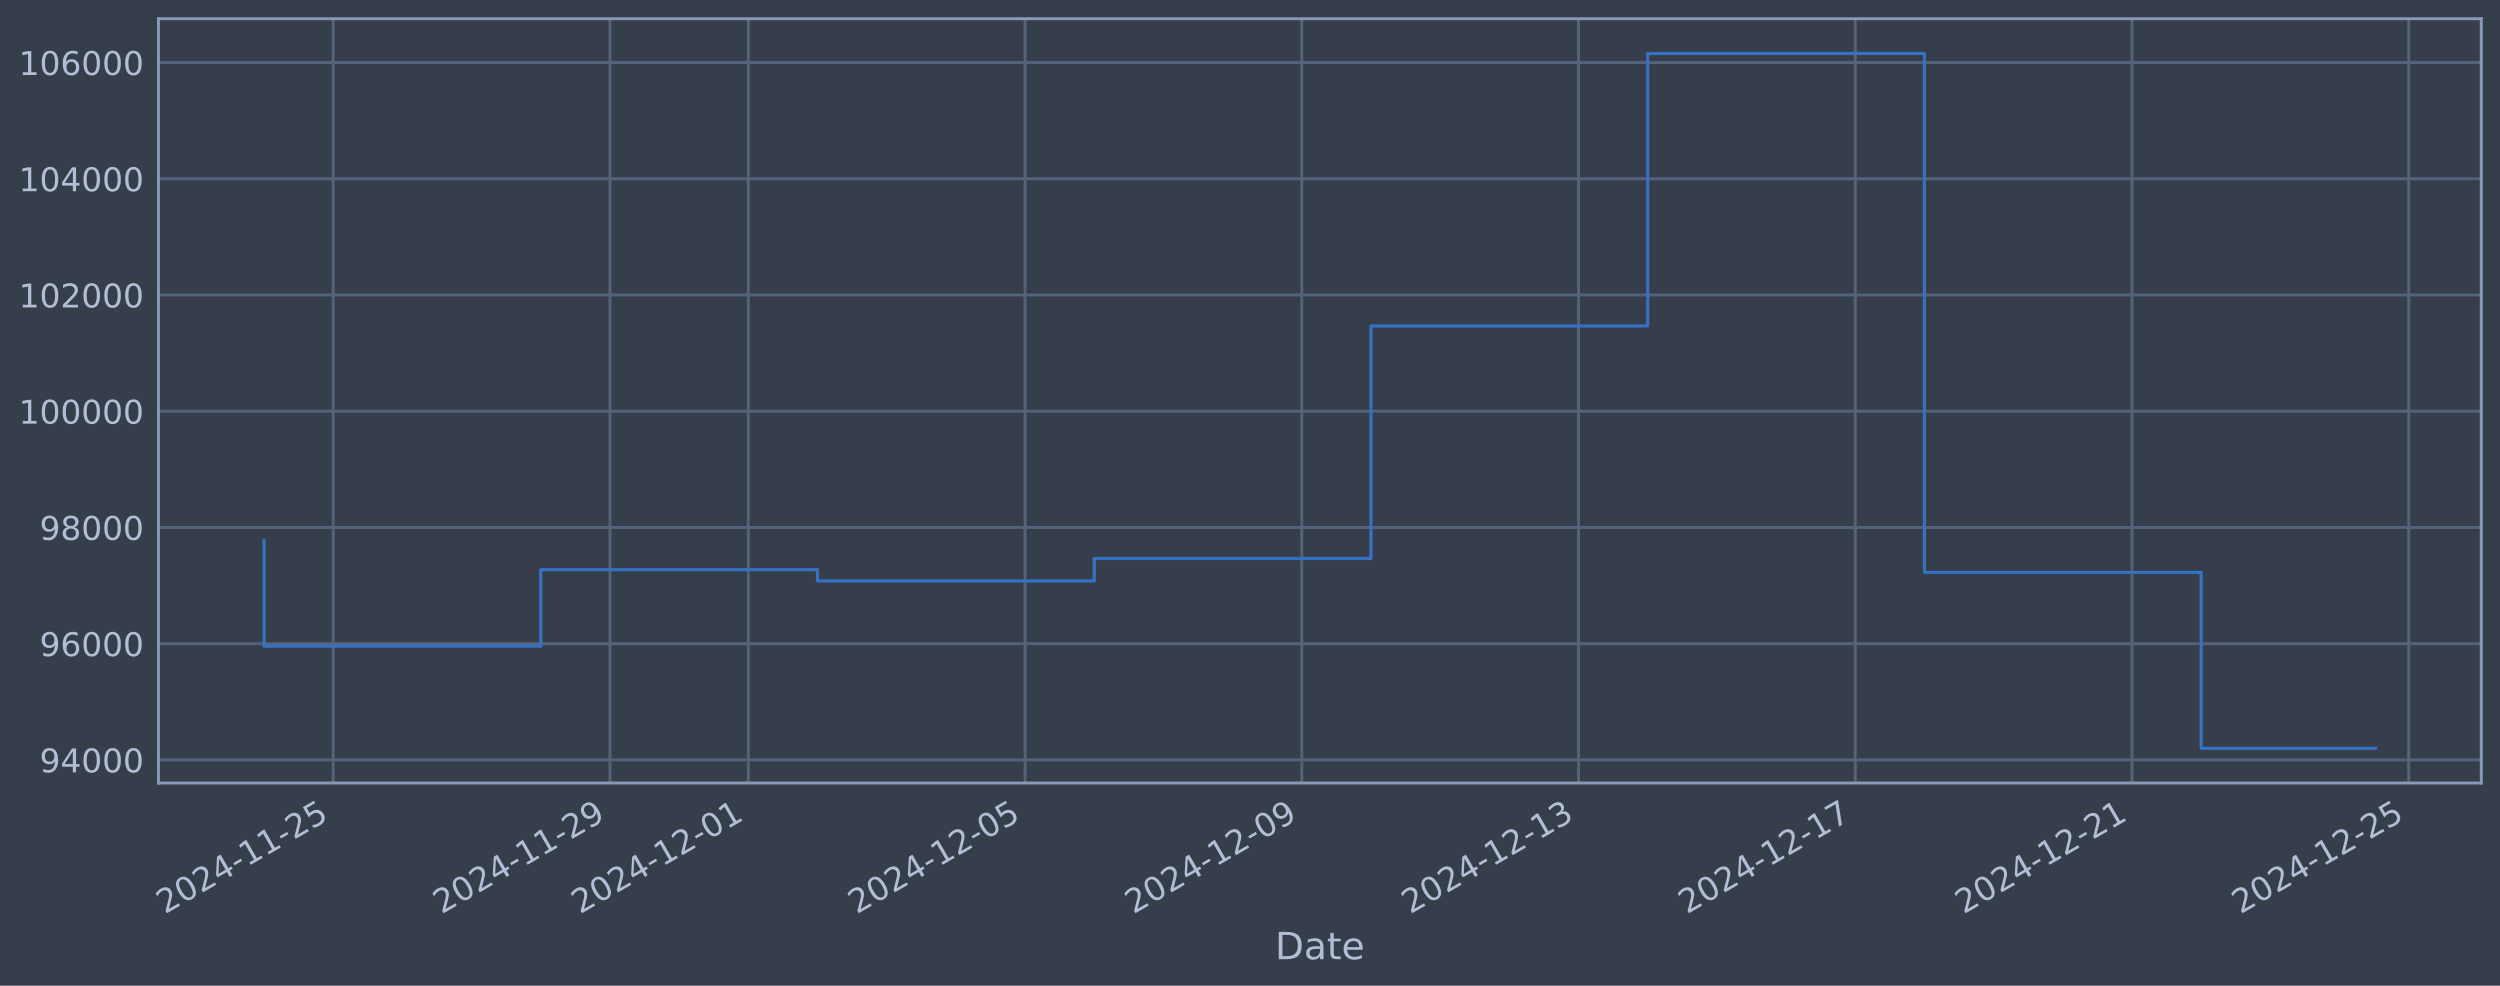
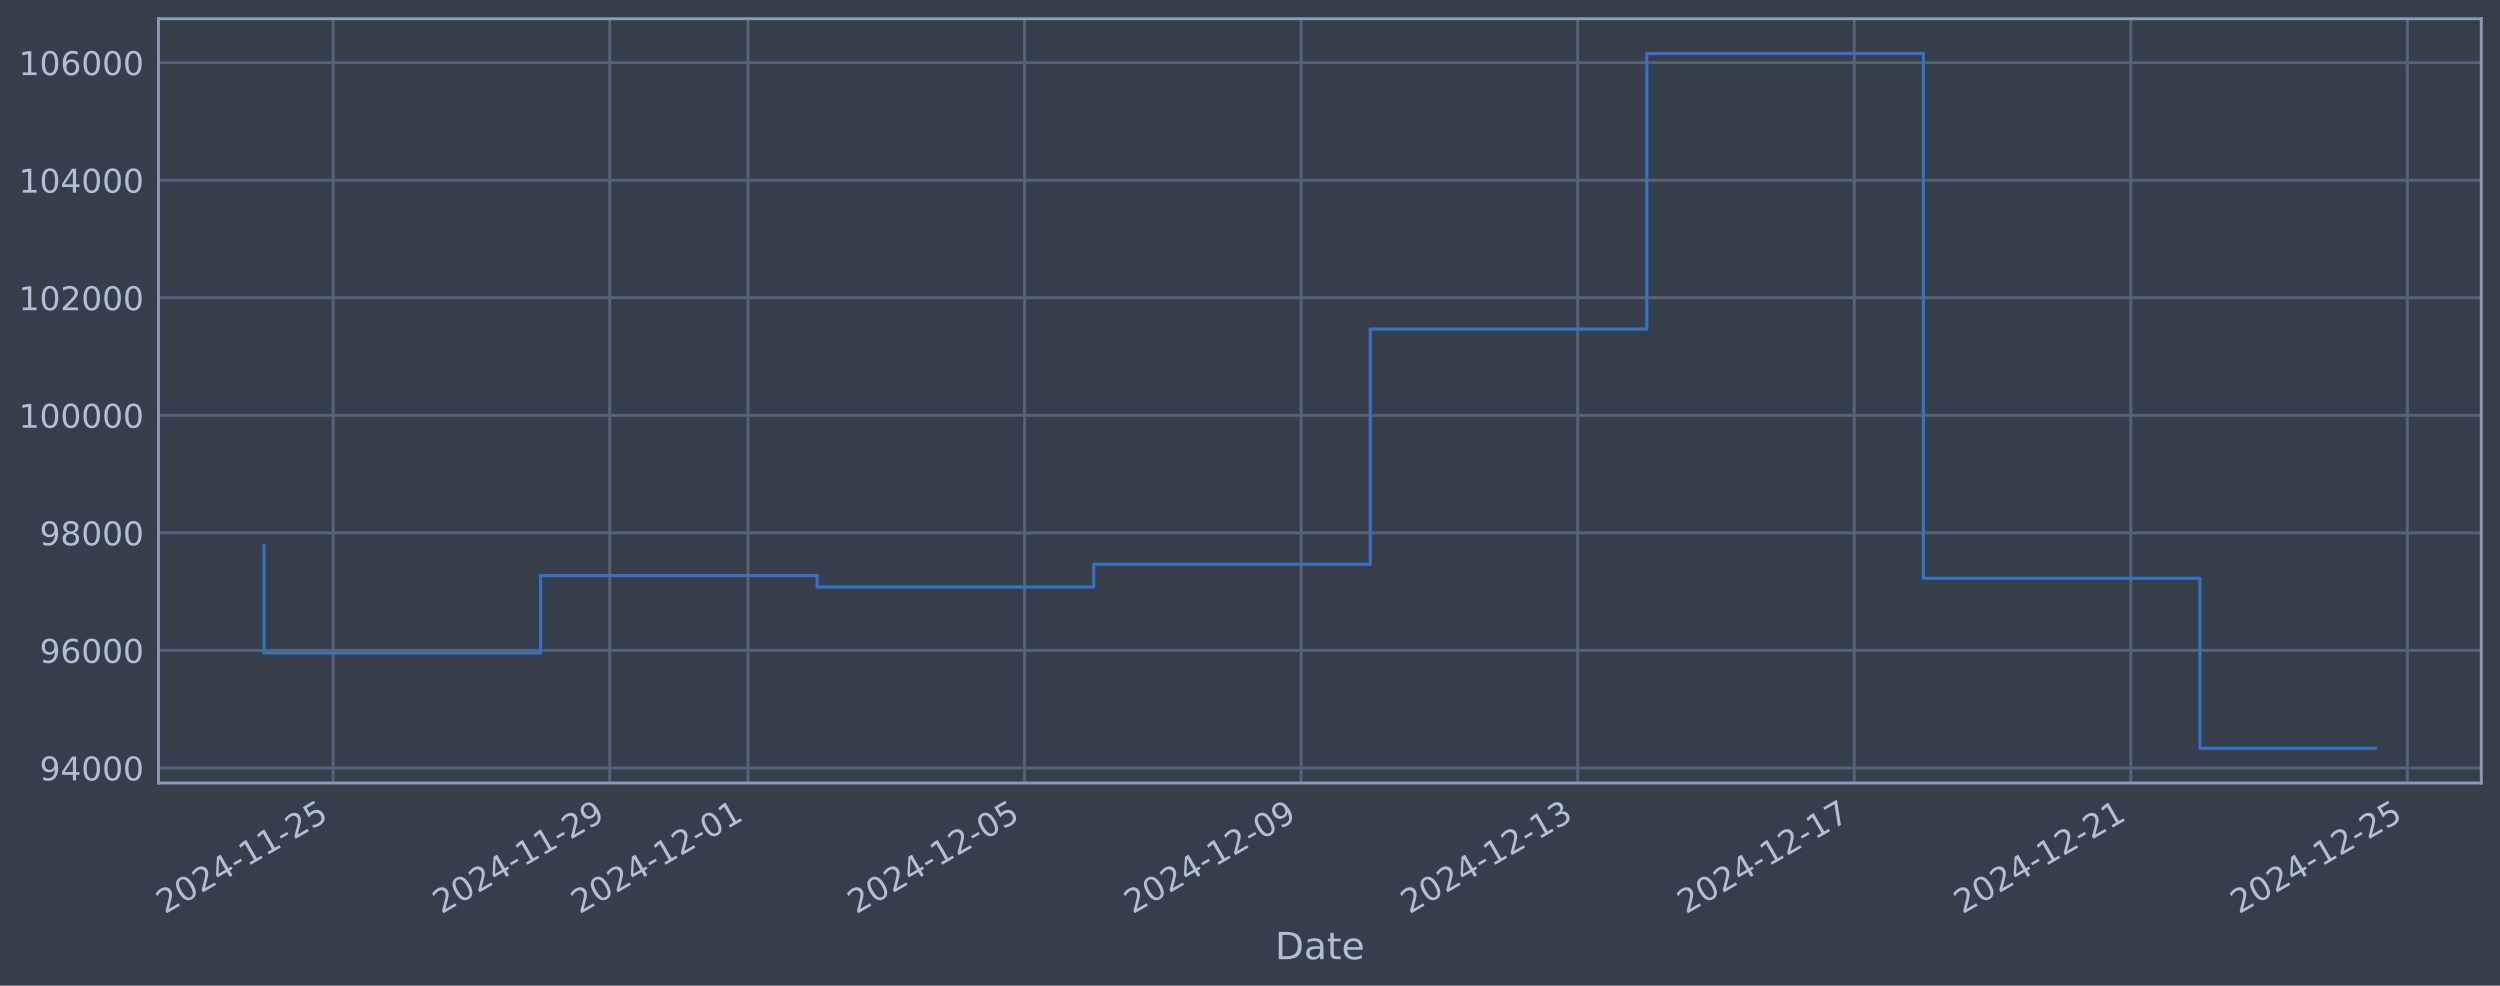
<svg xmlns="http://www.w3.org/2000/svg" xmlns:xlink="http://www.w3.org/1999/xlink" width="960.9pt" height="378.87pt" viewBox="0 0 960.9 378.87" version="1.1">
  <defs>
    <style type="text/css">*{stroke-linejoin: round; stroke-linecap: butt}</style>
  </defs>
  <g id="figure_1">
    <g id="patch_1">
      <path d="M 0 378.87  L 960.9 378.87  L 960.9 0  L 0 0  z " style="fill: #373e4b" />
    </g>
    <g id="axes_1">
      <g id="patch_2">
        <path d="M 60.901 300.96  L 953.701 300.96  L 953.701 7.2  L 60.901 7.2  z " style="fill: #373e4b" />
      </g>
      <g id="matplotlib.axis_1">
        <g id="xtick_1">
          <g id="line2d_1">
-             <path d="M 128.074 300.96  L 128.074 7.2  " clip-path="url(#pfa993ae511)" style="fill: none; stroke: #546379; stroke-width: 1.12; stroke-linecap: square" />
+             <path d="M 128.057 300.96  L 128.057 7.2  " clip-path="url(#p1d0898a72c)" style="fill: none; stroke: #546379; stroke-width: 1.12; stroke-linecap: square" />
          </g>
          <g id="line2d_2" />
          <g id="text_1">
-             <g style="fill: #b1bed6" transform="translate(63.34826 351.4642) rotate(-30) scale(0.126 -0.126)">
+             <g style="fill: #b1bed6" transform="translate(63.33148 351.4642) rotate(-30) scale(0.126 -0.126)">
              <defs>
                <path id="DejaVuSans-32" d="M 1228 531  L 3431 531  L 3431 0  L 469 0  L 469 531  Q 828 903 1448 1529  Q 2069 2156 2228 2338  Q 2531 2678 2651 2914  Q 2772 3150 2772 3378  Q 2772 3750 2511 3984  Q 2250 4219 1831 4219  Q 1534 4219 1204 4116  Q 875 4013 500 3803  L 500 4441  Q 881 4594 1212 4672  Q 1544 4750 1819 4750  Q 2544 4750 2975 4387  Q 3406 4025 3406 3419  Q 3406 3131 3298 2873  Q 3191 2616 2906 2266  Q 2828 2175 2409 1742  Q 1991 1309 1228 531  z " transform="scale(0.015625)" />
                <path id="DejaVuSans-30" d="M 2034 4250  Q 1547 4250 1301 3770  Q 1056 3291 1056 2328  Q 1056 1369 1301 889  Q 1547 409 2034 409  Q 2525 409 2770 889  Q 3016 1369 3016 2328  Q 3016 3291 2770 3770  Q 2525 4250 2034 4250  z M 2034 4750  Q 2819 4750 3233 4129  Q 3647 3509 3647 2328  Q 3647 1150 3233 529  Q 2819 -91 2034 -91  Q 1250 -91 836 529  Q 422 1150 422 2328  Q 422 3509 836 4129  Q 1250 4750 2034 4750  z " transform="scale(0.015625)" />
                <path id="DejaVuSans-34" d="M 2419 4116  L 825 1625  L 2419 1625  L 2419 4116  z M 2253 4666  L 3047 4666  L 3047 1625  L 3713 1625  L 3713 1100  L 3047 1100  L 3047 0  L 2419 0  L 2419 1100  L 313 1100  L 313 1709  L 2253 4666  z " transform="scale(0.015625)" />
                <path id="DejaVuSans-2d" d="M 313 2009  L 1997 2009  L 1997 1497  L 313 1497  L 313 2009  z " transform="scale(0.015625)" />
                <path id="DejaVuSans-31" d="M 794 531  L 1825 531  L 1825 4091  L 703 3866  L 703 4441  L 1819 4666  L 2450 4666  L 2450 531  L 3481 531  L 3481 0  L 794 0  L 794 531  z " transform="scale(0.015625)" />
                <path id="DejaVuSans-35" d="M 691 4666  L 3169 4666  L 3169 4134  L 1269 4134  L 1269 2991  Q 1406 3038 1543 3061  Q 1681 3084 1819 3084  Q 2600 3084 3056 2656  Q 3513 2228 3513 1497  Q 3513 744 3044 326  Q 2575 -91 1722 -91  Q 1428 -91 1123 -41  Q 819 9 494 109  L 494 744  Q 775 591 1075 516  Q 1375 441 1709 441  Q 2250 441 2565 725  Q 2881 1009 2881 1497  Q 2881 1984 2565 2268  Q 2250 2553 1709 2553  Q 1456 2553 1204 2497  Q 953 2441 691 2322  L 691 4666  z " transform="scale(0.015625)" />
              </defs>
              <use xlink:href="#DejaVuSans-32" />
              <use xlink:href="#DejaVuSans-30" transform="translate(63.62305 0)" />
              <use xlink:href="#DejaVuSans-32" transform="translate(127.2461 0)" />
              <use xlink:href="#DejaVuSans-34" transform="translate(190.8691 0)" />
              <use xlink:href="#DejaVuSans-2d" transform="translate(254.4922 0)" />
              <use xlink:href="#DejaVuSans-31" transform="translate(290.5762 0)" />
              <use xlink:href="#DejaVuSans-31" transform="translate(354.1992 0)" />
              <use xlink:href="#DejaVuSans-2d" transform="translate(417.8223 0)" />
              <use xlink:href="#DejaVuSans-32" transform="translate(453.9062 0)" />
              <use xlink:href="#DejaVuSans-35" transform="translate(517.5293 0)" />
            </g>
          </g>
        </g>
        <g id="xtick_2">
          <g id="line2d_3">
-             <path d="M 234.44 300.96  L 234.44 7.2  " clip-path="url(#pfa993ae511)" style="fill: none; stroke: #546379; stroke-width: 1.12; stroke-linecap: square" />
+             <path d="M 234.356 300.96  L 234.356 7.2  " clip-path="url(#p1d0898a72c)" style="fill: none; stroke: #546379; stroke-width: 1.12; stroke-linecap: square" />
          </g>
          <g id="line2d_4" />
          <g id="text_2">
-             <g style="fill: #b1bed6" transform="translate(169.7141 351.4642) rotate(-30) scale(0.126 -0.126)">
+             <g style="fill: #b1bed6" transform="translate(169.6302 351.4642) rotate(-30) scale(0.126 -0.126)">
              <defs>
                <path id="DejaVuSans-39" d="M 703 97  L 703 672  Q 941 559 1184 500  Q 1428 441 1663 441  Q 2288 441 2617 861  Q 2947 1281 2994 2138  Q 2813 1869 2534 1725  Q 2256 1581 1919 1581  Q 1219 1581 811 2004  Q 403 2428 403 3163  Q 403 3881 828 4315  Q 1253 4750 1959 4750  Q 2769 4750 3195 4129  Q 3622 3509 3622 2328  Q 3622 1225 3098 567  Q 2575 -91 1691 -91  Q 1453 -91 1209 -44  Q 966 3 703 97  z M 1959 2075  Q 2384 2075 2632 2365  Q 2881 2656 2881 3163  Q 2881 3666 2632 3958  Q 2384 4250 1959 4250  Q 1534 4250 1286 3958  Q 1038 3666 1038 3163  Q 1038 2656 1286 2365  Q 1534 2075 1959 2075  z " transform="scale(0.015625)" />
              </defs>
              <use xlink:href="#DejaVuSans-32" />
              <use xlink:href="#DejaVuSans-30" transform="translate(63.62305 0)" />
              <use xlink:href="#DejaVuSans-32" transform="translate(127.2461 0)" />
              <use xlink:href="#DejaVuSans-34" transform="translate(190.8691 0)" />
              <use xlink:href="#DejaVuSans-2d" transform="translate(254.4922 0)" />
              <use xlink:href="#DejaVuSans-31" transform="translate(290.5762 0)" />
              <use xlink:href="#DejaVuSans-31" transform="translate(354.1992 0)" />
              <use xlink:href="#DejaVuSans-2d" transform="translate(417.8223 0)" />
              <use xlink:href="#DejaVuSans-32" transform="translate(453.9062 0)" />
              <use xlink:href="#DejaVuSans-39" transform="translate(517.5293 0)" />
            </g>
          </g>
        </g>
        <g id="xtick_3">
          <g id="line2d_5">
-             <path d="M 287.622 300.96  L 287.622 7.2  " clip-path="url(#pfa993ae511)" style="fill: none; stroke: #546379; stroke-width: 1.12; stroke-linecap: square" />
+             <path d="M 287.505 300.96  L 287.505 7.2  " clip-path="url(#p1d0898a72c)" style="fill: none; stroke: #546379; stroke-width: 1.12; stroke-linecap: square" />
          </g>
          <g id="line2d_6" />
          <g id="text_3">
-             <g style="fill: #b1bed6" transform="translate(222.897 351.4642) rotate(-30) scale(0.126 -0.126)">
+             <g style="fill: #b1bed6" transform="translate(222.7795 351.4642) rotate(-30) scale(0.126 -0.126)">
              <use xlink:href="#DejaVuSans-32" />
              <use xlink:href="#DejaVuSans-30" transform="translate(63.62305 0)" />
              <use xlink:href="#DejaVuSans-32" transform="translate(127.2461 0)" />
              <use xlink:href="#DejaVuSans-34" transform="translate(190.8691 0)" />
              <use xlink:href="#DejaVuSans-2d" transform="translate(254.4922 0)" />
              <use xlink:href="#DejaVuSans-31" transform="translate(290.5762 0)" />
              <use xlink:href="#DejaVuSans-32" transform="translate(354.1992 0)" />
              <use xlink:href="#DejaVuSans-2d" transform="translate(417.8223 0)" />
              <use xlink:href="#DejaVuSans-30" transform="translate(453.9062 0)" />
              <use xlink:href="#DejaVuSans-31" transform="translate(517.5293 0)" />
            </g>
          </g>
        </g>
        <g id="xtick_4">
          <g id="line2d_7">
-             <path d="M 393.988 300.96  L 393.988 7.2  " clip-path="url(#pfa993ae511)" style="fill: none; stroke: #546379; stroke-width: 1.12; stroke-linecap: square" />
+             <path d="M 393.804 300.96  L 393.804 7.2  " clip-path="url(#p1d0898a72c)" style="fill: none; stroke: #546379; stroke-width: 1.12; stroke-linecap: square" />
          </g>
          <g id="line2d_8" />
          <g id="text_4">
-             <g style="fill: #b1bed6" transform="translate(329.2628 351.4642) rotate(-30) scale(0.126 -0.126)">
+             <g style="fill: #b1bed6" transform="translate(329.0782 351.4642) rotate(-30) scale(0.126 -0.126)">
              <use xlink:href="#DejaVuSans-32" />
              <use xlink:href="#DejaVuSans-30" transform="translate(63.62305 0)" />
              <use xlink:href="#DejaVuSans-32" transform="translate(127.2461 0)" />
              <use xlink:href="#DejaVuSans-34" transform="translate(190.8691 0)" />
              <use xlink:href="#DejaVuSans-2d" transform="translate(254.4922 0)" />
              <use xlink:href="#DejaVuSans-31" transform="translate(290.5762 0)" />
              <use xlink:href="#DejaVuSans-32" transform="translate(354.1992 0)" />
              <use xlink:href="#DejaVuSans-2d" transform="translate(417.8223 0)" />
              <use xlink:href="#DejaVuSans-30" transform="translate(453.9062 0)" />
              <use xlink:href="#DejaVuSans-35" transform="translate(517.5293 0)" />
            </g>
          </g>
        </g>
        <g id="xtick_5">
          <g id="line2d_9">
-             <path d="M 500.354 300.96  L 500.354 7.2  " clip-path="url(#pfa993ae511)" style="fill: none; stroke: #546379; stroke-width: 1.12; stroke-linecap: square" />
+             <path d="M 500.102 300.96  L 500.102 7.2  " clip-path="url(#p1d0898a72c)" style="fill: none; stroke: #546379; stroke-width: 1.12; stroke-linecap: square" />
          </g>
          <g id="line2d_10" />
          <g id="text_5">
-             <g style="fill: #b1bed6" transform="translate(435.6286 351.4642) rotate(-30) scale(0.126 -0.126)">
+             <g style="fill: #b1bed6" transform="translate(435.3769 351.4642) rotate(-30) scale(0.126 -0.126)">
              <use xlink:href="#DejaVuSans-32" />
              <use xlink:href="#DejaVuSans-30" transform="translate(63.62305 0)" />
              <use xlink:href="#DejaVuSans-32" transform="translate(127.2461 0)" />
              <use xlink:href="#DejaVuSans-34" transform="translate(190.8691 0)" />
              <use xlink:href="#DejaVuSans-2d" transform="translate(254.4922 0)" />
              <use xlink:href="#DejaVuSans-31" transform="translate(290.5762 0)" />
              <use xlink:href="#DejaVuSans-32" transform="translate(354.1992 0)" />
              <use xlink:href="#DejaVuSans-2d" transform="translate(417.8223 0)" />
              <use xlink:href="#DejaVuSans-30" transform="translate(453.9062 0)" />
              <use xlink:href="#DejaVuSans-39" transform="translate(517.5293 0)" />
            </g>
          </g>
        </g>
        <g id="xtick_6">
          <g id="line2d_11">
-             <path d="M 606.72 300.96  L 606.72 7.2  " clip-path="url(#pfa993ae511)" style="fill: none; stroke: #546379; stroke-width: 1.12; stroke-linecap: square" />
+             <path d="M 606.401 300.96  L 606.401 7.2  " clip-path="url(#p1d0898a72c)" style="fill: none; stroke: #546379; stroke-width: 1.12; stroke-linecap: square" />
          </g>
          <g id="line2d_12" />
          <g id="text_6">
-             <g style="fill: #b1bed6" transform="translate(541.9944 351.4642) rotate(-30) scale(0.126 -0.126)">
+             <g style="fill: #b1bed6" transform="translate(541.6756 351.4642) rotate(-30) scale(0.126 -0.126)">
              <defs>
                <path id="DejaVuSans-33" d="M 2597 2516  Q 3050 2419 3304 2112  Q 3559 1806 3559 1356  Q 3559 666 3084 287  Q 2609 -91 1734 -91  Q 1441 -91 1130 -33  Q 819 25 488 141  L 488 750  Q 750 597 1062 519  Q 1375 441 1716 441  Q 2309 441 2620 675  Q 2931 909 2931 1356  Q 2931 1769 2642 2001  Q 2353 2234 1838 2234  L 1294 2234  L 1294 2753  L 1863 2753  Q 2328 2753 2575 2939  Q 2822 3125 2822 3475  Q 2822 3834 2567 4026  Q 2313 4219 1838 4219  Q 1578 4219 1281 4162  Q 984 4106 628 3988  L 628 4550  Q 988 4650 1302 4700  Q 1616 4750 1894 4750  Q 2613 4750 3031 4423  Q 3450 4097 3450 3541  Q 3450 3153 3228 2886  Q 3006 2619 2597 2516  z " transform="scale(0.015625)" />
              </defs>
              <use xlink:href="#DejaVuSans-32" />
              <use xlink:href="#DejaVuSans-30" transform="translate(63.62305 0)" />
              <use xlink:href="#DejaVuSans-32" transform="translate(127.2461 0)" />
              <use xlink:href="#DejaVuSans-34" transform="translate(190.8691 0)" />
              <use xlink:href="#DejaVuSans-2d" transform="translate(254.4922 0)" />
              <use xlink:href="#DejaVuSans-31" transform="translate(290.5762 0)" />
              <use xlink:href="#DejaVuSans-32" transform="translate(354.1992 0)" />
              <use xlink:href="#DejaVuSans-2d" transform="translate(417.8223 0)" />
              <use xlink:href="#DejaVuSans-31" transform="translate(453.9062 0)" />
              <use xlink:href="#DejaVuSans-33" transform="translate(517.5293 0)" />
            </g>
          </g>
        </g>
        <g id="xtick_7">
          <g id="line2d_13">
-             <path d="M 713.086 300.96  L 713.086 7.2  " clip-path="url(#pfa993ae511)" style="fill: none; stroke: #546379; stroke-width: 1.12; stroke-linecap: square" />
+             <path d="M 712.7 300.96  L 712.7 7.2  " clip-path="url(#p1d0898a72c)" style="fill: none; stroke: #546379; stroke-width: 1.12; stroke-linecap: square" />
          </g>
          <g id="line2d_14" />
          <g id="text_7">
-             <g style="fill: #b1bed6" transform="translate(648.3602 351.4642) rotate(-30) scale(0.126 -0.126)">
+             <g style="fill: #b1bed6" transform="translate(647.9743 351.4642) rotate(-30) scale(0.126 -0.126)">
              <defs>
                <path id="DejaVuSans-37" d="M 525 4666  L 3525 4666  L 3525 4397  L 1831 0  L 1172 0  L 2766 4134  L 525 4134  L 525 4666  z " transform="scale(0.015625)" />
              </defs>
              <use xlink:href="#DejaVuSans-32" />
              <use xlink:href="#DejaVuSans-30" transform="translate(63.62305 0)" />
              <use xlink:href="#DejaVuSans-32" transform="translate(127.2461 0)" />
              <use xlink:href="#DejaVuSans-34" transform="translate(190.8691 0)" />
              <use xlink:href="#DejaVuSans-2d" transform="translate(254.4922 0)" />
              <use xlink:href="#DejaVuSans-31" transform="translate(290.5762 0)" />
              <use xlink:href="#DejaVuSans-32" transform="translate(354.1992 0)" />
              <use xlink:href="#DejaVuSans-2d" transform="translate(417.8223 0)" />
              <use xlink:href="#DejaVuSans-31" transform="translate(453.9062 0)" />
              <use xlink:href="#DejaVuSans-37" transform="translate(517.5293 0)" />
            </g>
          </g>
        </g>
        <g id="xtick_8">
          <g id="line2d_15">
-             <path d="M 819.452 300.96  L 819.452 7.2  " clip-path="url(#pfa993ae511)" style="fill: none; stroke: #546379; stroke-width: 1.12; stroke-linecap: square" />
+             <path d="M 818.999 300.96  L 818.999 7.2  " clip-path="url(#p1d0898a72c)" style="fill: none; stroke: #546379; stroke-width: 1.12; stroke-linecap: square" />
          </g>
          <g id="line2d_16" />
          <g id="text_8">
-             <g style="fill: #b1bed6" transform="translate(754.726 351.4642) rotate(-30) scale(0.126 -0.126)">
+             <g style="fill: #b1bed6" transform="translate(754.273 351.4642) rotate(-30) scale(0.126 -0.126)">
              <use xlink:href="#DejaVuSans-32" />
              <use xlink:href="#DejaVuSans-30" transform="translate(63.62305 0)" />
              <use xlink:href="#DejaVuSans-32" transform="translate(127.2461 0)" />
              <use xlink:href="#DejaVuSans-34" transform="translate(190.8691 0)" />
              <use xlink:href="#DejaVuSans-2d" transform="translate(254.4922 0)" />
              <use xlink:href="#DejaVuSans-31" transform="translate(290.5762 0)" />
              <use xlink:href="#DejaVuSans-32" transform="translate(354.1992 0)" />
              <use xlink:href="#DejaVuSans-2d" transform="translate(417.8223 0)" />
              <use xlink:href="#DejaVuSans-32" transform="translate(453.9062 0)" />
              <use xlink:href="#DejaVuSans-31" transform="translate(517.5293 0)" />
            </g>
          </g>
        </g>
        <g id="xtick_9">
          <g id="line2d_17">
-             <path d="M 925.817 300.96  L 925.817 7.2  " clip-path="url(#pfa993ae511)" style="fill: none; stroke: #546379; stroke-width: 1.12; stroke-linecap: square" />
+             <path d="M 925.297 300.96  L 925.297 7.2  " clip-path="url(#p1d0898a72c)" style="fill: none; stroke: #546379; stroke-width: 1.12; stroke-linecap: square" />
          </g>
          <g id="line2d_18" />
          <g id="text_9">
-             <g style="fill: #b1bed6" transform="translate(861.0918 351.4642) rotate(-30) scale(0.126 -0.126)">
+             <g style="fill: #b1bed6" transform="translate(860.5717 351.4642) rotate(-30) scale(0.126 -0.126)">
              <use xlink:href="#DejaVuSans-32" />
              <use xlink:href="#DejaVuSans-30" transform="translate(63.62305 0)" />
              <use xlink:href="#DejaVuSans-32" transform="translate(127.2461 0)" />
              <use xlink:href="#DejaVuSans-34" transform="translate(190.8691 0)" />
              <use xlink:href="#DejaVuSans-2d" transform="translate(254.4922 0)" />
              <use xlink:href="#DejaVuSans-31" transform="translate(290.5762 0)" />
              <use xlink:href="#DejaVuSans-32" transform="translate(354.1992 0)" />
              <use xlink:href="#DejaVuSans-2d" transform="translate(417.8223 0)" />
              <use xlink:href="#DejaVuSans-32" transform="translate(453.9062 0)" />
              <use xlink:href="#DejaVuSans-35" transform="translate(517.5293 0)" />
            </g>
          </g>
        </g>
        <g id="text_10">
          <g style="fill: #b1bed6" transform="translate(490.0914 368.6753) scale(0.144 -0.144)">
            <defs>
              <path id="DejaVuSans-44" d="M 1259 4147  L 1259 519  L 2022 519  Q 2988 519 3436 956  Q 3884 1394 3884 2338  Q 3884 3275 3436 3711  Q 2988 4147 2022 4147  L 1259 4147  z M 628 4666  L 1925 4666  Q 3281 4666 3915 4102  Q 4550 3538 4550 2338  Q 4550 1131 3912 565  Q 3275 0 1925 0  L 628 0  L 628 4666  z " transform="scale(0.015625)" />
              <path id="DejaVuSans-61" d="M 2194 1759  Q 1497 1759 1228 1600  Q 959 1441 959 1056  Q 959 750 1161 570  Q 1363 391 1709 391  Q 2188 391 2477 730  Q 2766 1069 2766 1631  L 2766 1759  L 2194 1759  z M 3341 1997  L 3341 0  L 2766 0  L 2766 531  Q 2569 213 2275 61  Q 1981 -91 1556 -91  Q 1019 -91 701 211  Q 384 513 384 1019  Q 384 1609 779 1909  Q 1175 2209 1959 2209  L 2766 2209  L 2766 2266  Q 2766 2663 2505 2880  Q 2244 3097 1772 3097  Q 1472 3097 1187 3025  Q 903 2953 641 2809  L 641 3341  Q 956 3463 1253 3523  Q 1550 3584 1831 3584  Q 2591 3584 2966 3190  Q 3341 2797 3341 1997  z " transform="scale(0.015625)" />
              <path id="DejaVuSans-74" d="M 1172 4494  L 1172 3500  L 2356 3500  L 2356 3053  L 1172 3053  L 1172 1153  Q 1172 725 1289 603  Q 1406 481 1766 481  L 2356 481  L 2356 0  L 1766 0  Q 1100 0 847 248  Q 594 497 594 1153  L 594 3053  L 172 3053  L 172 3500  L 594 3500  L 594 4494  L 1172 4494  z " transform="scale(0.015625)" />
              <path id="DejaVuSans-65" d="M 3597 1894  L 3597 1613  L 953 1613  Q 991 1019 1311 708  Q 1631 397 2203 397  Q 2534 397 2845 478  Q 3156 559 3463 722  L 3463 178  Q 3153 47 2828 -22  Q 2503 -91 2169 -91  Q 1331 -91 842 396  Q 353 884 353 1716  Q 353 2575 817 3079  Q 1281 3584 2069 3584  Q 2775 3584 3186 3129  Q 3597 2675 3597 1894  z M 3022 2063  Q 3016 2534 2758 2815  Q 2500 3097 2075 3097  Q 1594 3097 1305 2825  Q 1016 2553 972 2059  L 3022 2063  z " transform="scale(0.015625)" />
            </defs>
            <use xlink:href="#DejaVuSans-44" />
            <use xlink:href="#DejaVuSans-61" transform="translate(77.00195 0)" />
            <use xlink:href="#DejaVuSans-74" transform="translate(138.2812 0)" />
            <use xlink:href="#DejaVuSans-65" transform="translate(177.4902 0)" />
          </g>
        </g>
      </g>
      <g id="matplotlib.axis_2">
        <g id="ytick_1">
          <g id="line2d_19">
-             <path d="M 60.901 292.078  L 953.701 292.078  " clip-path="url(#pfa993ae511)" style="fill: none; stroke: #546379; stroke-width: 1.12; stroke-linecap: square" />
+             <path d="M 60.901 295.174  L 953.701 295.174  " clip-path="url(#p1d0898a72c)" style="fill: none; stroke: #546379; stroke-width: 1.12; stroke-linecap: square" />
          </g>
          <g id="line2d_20" />
          <g id="text_11">
-             <g style="fill: #b1bed6" transform="translate(15.21675 296.865) scale(0.126 -0.126)">
+             <g style="fill: #b1bed6" transform="translate(15.21675 299.9614) scale(0.126 -0.126)">
              <use xlink:href="#DejaVuSans-39" />
              <use xlink:href="#DejaVuSans-34" transform="translate(63.62305 0)" />
              <use xlink:href="#DejaVuSans-30" transform="translate(127.2461 0)" />
              <use xlink:href="#DejaVuSans-30" transform="translate(190.8691 0)" />
              <use xlink:href="#DejaVuSans-30" transform="translate(254.4922 0)" />
            </g>
          </g>
        </g>
        <g id="ytick_2">
          <g id="line2d_21">
-             <path d="M 60.901 247.405  L 953.701 247.405  " clip-path="url(#pfa993ae511)" style="fill: none; stroke: #546379; stroke-width: 1.12; stroke-linecap: square" />
+             <path d="M 60.901 249.991  L 953.701 249.991  " clip-path="url(#p1d0898a72c)" style="fill: none; stroke: #546379; stroke-width: 1.12; stroke-linecap: square" />
          </g>
          <g id="line2d_22" />
          <g id="text_12">
-             <g style="fill: #b1bed6" transform="translate(15.21675 252.1915) scale(0.126 -0.126)">
+             <g style="fill: #b1bed6" transform="translate(15.21675 254.7785) scale(0.126 -0.126)">
              <defs>
                <path id="DejaVuSans-36" d="M 2113 2584  Q 1688 2584 1439 2293  Q 1191 2003 1191 1497  Q 1191 994 1439 701  Q 1688 409 2113 409  Q 2538 409 2786 701  Q 3034 994 3034 1497  Q 3034 2003 2786 2293  Q 2538 2584 2113 2584  z M 3366 4563  L 3366 3988  Q 3128 4100 2886 4159  Q 2644 4219 2406 4219  Q 1781 4219 1451 3797  Q 1122 3375 1075 2522  Q 1259 2794 1537 2939  Q 1816 3084 2150 3084  Q 2853 3084 3261 2657  Q 3669 2231 3669 1497  Q 3669 778 3244 343  Q 2819 -91 2113 -91  Q 1303 -91 875 529  Q 447 1150 447 2328  Q 447 3434 972 4092  Q 1497 4750 2381 4750  Q 2619 4750 2861 4703  Q 3103 4656 3366 4563  z " transform="scale(0.015625)" />
              </defs>
              <use xlink:href="#DejaVuSans-39" />
              <use xlink:href="#DejaVuSans-36" transform="translate(63.62305 0)" />
              <use xlink:href="#DejaVuSans-30" transform="translate(127.2461 0)" />
              <use xlink:href="#DejaVuSans-30" transform="translate(190.8691 0)" />
              <use xlink:href="#DejaVuSans-30" transform="translate(254.4922 0)" />
            </g>
          </g>
        </g>
        <g id="ytick_3">
          <g id="line2d_23">
-             <path d="M 60.901 202.731  L 953.701 202.731  " clip-path="url(#pfa993ae511)" style="fill: none; stroke: #546379; stroke-width: 1.12; stroke-linecap: square" />
+             <path d="M 60.901 204.809  L 953.701 204.809  " clip-path="url(#p1d0898a72c)" style="fill: none; stroke: #546379; stroke-width: 1.12; stroke-linecap: square" />
          </g>
          <g id="line2d_24" />
          <g id="text_13">
-             <g style="fill: #b1bed6" transform="translate(15.21675 207.5181) scale(0.126 -0.126)">
+             <g style="fill: #b1bed6" transform="translate(15.21675 209.5956) scale(0.126 -0.126)">
              <defs>
                <path id="DejaVuSans-38" d="M 2034 2216  Q 1584 2216 1326 1975  Q 1069 1734 1069 1313  Q 1069 891 1326 650  Q 1584 409 2034 409  Q 2484 409 2743 651  Q 3003 894 3003 1313  Q 3003 1734 2745 1975  Q 2488 2216 2034 2216  z M 1403 2484  Q 997 2584 770 2862  Q 544 3141 544 3541  Q 544 4100 942 4425  Q 1341 4750 2034 4750  Q 2731 4750 3128 4425  Q 3525 4100 3525 3541  Q 3525 3141 3298 2862  Q 3072 2584 2669 2484  Q 3125 2378 3379 2068  Q 3634 1759 3634 1313  Q 3634 634 3220 271  Q 2806 -91 2034 -91  Q 1263 -91 848 271  Q 434 634 434 1313  Q 434 1759 690 2068  Q 947 2378 1403 2484  z M 1172 3481  Q 1172 3119 1398 2916  Q 1625 2713 2034 2713  Q 2441 2713 2670 2916  Q 2900 3119 2900 3481  Q 2900 3844 2670 4047  Q 2441 4250 2034 4250  Q 1625 4250 1398 4047  Q 1172 3844 1172 3481  z " transform="scale(0.015625)" />
              </defs>
              <use xlink:href="#DejaVuSans-39" />
              <use xlink:href="#DejaVuSans-38" transform="translate(63.62305 0)" />
              <use xlink:href="#DejaVuSans-30" transform="translate(127.2461 0)" />
              <use xlink:href="#DejaVuSans-30" transform="translate(190.8691 0)" />
              <use xlink:href="#DejaVuSans-30" transform="translate(254.4922 0)" />
            </g>
          </g>
        </g>
        <g id="ytick_4">
          <g id="line2d_25">
-             <path d="M 60.901 158.058  L 953.701 158.058  " clip-path="url(#pfa993ae511)" style="fill: none; stroke: #546379; stroke-width: 1.12; stroke-linecap: square" />
+             <path d="M 60.901 159.626  L 953.701 159.626  " clip-path="url(#p1d0898a72c)" style="fill: none; stroke: #546379; stroke-width: 1.12; stroke-linecap: square" />
          </g>
          <g id="line2d_26" />
          <g id="text_14">
-             <g style="fill: #b1bed6" transform="translate(7.2 162.8447) scale(0.126 -0.126)">
+             <g style="fill: #b1bed6" transform="translate(7.2 164.4128) scale(0.126 -0.126)">
              <use xlink:href="#DejaVuSans-31" />
              <use xlink:href="#DejaVuSans-30" transform="translate(63.62305 0)" />
              <use xlink:href="#DejaVuSans-30" transform="translate(127.2461 0)" />
              <use xlink:href="#DejaVuSans-30" transform="translate(190.8691 0)" />
              <use xlink:href="#DejaVuSans-30" transform="translate(254.4922 0)" />
              <use xlink:href="#DejaVuSans-30" transform="translate(318.1152 0)" />
            </g>
          </g>
        </g>
        <g id="ytick_5">
          <g id="line2d_27">
-             <path d="M 60.901 113.384  L 953.701 113.384  " clip-path="url(#pfa993ae511)" style="fill: none; stroke: #546379; stroke-width: 1.12; stroke-linecap: square" />
+             <path d="M 60.901 114.443  L 953.701 114.443  " clip-path="url(#p1d0898a72c)" style="fill: none; stroke: #546379; stroke-width: 1.12; stroke-linecap: square" />
          </g>
          <g id="line2d_28" />
          <g id="text_15">
-             <g style="fill: #b1bed6" transform="translate(7.2 118.1713) scale(0.126 -0.126)">
+             <g style="fill: #b1bed6" transform="translate(7.2 119.2299) scale(0.126 -0.126)">
              <use xlink:href="#DejaVuSans-31" />
              <use xlink:href="#DejaVuSans-30" transform="translate(63.62305 0)" />
              <use xlink:href="#DejaVuSans-32" transform="translate(127.2461 0)" />
              <use xlink:href="#DejaVuSans-30" transform="translate(190.8691 0)" />
              <use xlink:href="#DejaVuSans-30" transform="translate(254.4922 0)" />
              <use xlink:href="#DejaVuSans-30" transform="translate(318.1152 0)" />
            </g>
          </g>
        </g>
        <g id="ytick_6">
          <g id="line2d_29">
-             <path d="M 60.901 68.711  L 953.701 68.711  " clip-path="url(#pfa993ae511)" style="fill: none; stroke: #546379; stroke-width: 1.12; stroke-linecap: square" />
+             <path d="M 60.901 69.26  L 953.701 69.26  " clip-path="url(#p1d0898a72c)" style="fill: none; stroke: #546379; stroke-width: 1.12; stroke-linecap: square" />
          </g>
          <g id="line2d_30" />
          <g id="text_16">
-             <g style="fill: #b1bed6" transform="translate(7.2 73.4979) scale(0.126 -0.126)">
+             <g style="fill: #b1bed6" transform="translate(7.2 74.04708) scale(0.126 -0.126)">
              <use xlink:href="#DejaVuSans-31" />
              <use xlink:href="#DejaVuSans-30" transform="translate(63.62305 0)" />
              <use xlink:href="#DejaVuSans-34" transform="translate(127.2461 0)" />
              <use xlink:href="#DejaVuSans-30" transform="translate(190.8691 0)" />
              <use xlink:href="#DejaVuSans-30" transform="translate(254.4922 0)" />
              <use xlink:href="#DejaVuSans-30" transform="translate(318.1152 0)" />
            </g>
          </g>
        </g>
        <g id="ytick_7">
          <g id="line2d_31">
-             <path d="M 60.901 24.037  L 953.701 24.037  " clip-path="url(#pfa993ae511)" style="fill: none; stroke: #546379; stroke-width: 1.12; stroke-linecap: square" />
+             <path d="M 60.901 24.077  L 953.701 24.077  " clip-path="url(#p1d0898a72c)" style="fill: none; stroke: #546379; stroke-width: 1.12; stroke-linecap: square" />
          </g>
          <g id="line2d_32" />
          <g id="text_17">
-             <g style="fill: #b1bed6" transform="translate(7.2 28.82449) scale(0.126 -0.126)">
+             <g style="fill: #b1bed6" transform="translate(7.2 28.86423) scale(0.126 -0.126)">
              <use xlink:href="#DejaVuSans-31" />
              <use xlink:href="#DejaVuSans-30" transform="translate(63.62305 0)" />
              <use xlink:href="#DejaVuSans-36" transform="translate(127.2461 0)" />
              <use xlink:href="#DejaVuSans-30" transform="translate(190.8691 0)" />
              <use xlink:href="#DejaVuSans-30" transform="translate(254.4922 0)" />
              <use xlink:href="#DejaVuSans-30" transform="translate(318.1152 0)" />
            </g>
          </g>
        </g>
      </g>
      <g id="line2d_33">
-         <path d="M 101.482 207.714  L 101.482 248.365  L 207.848 248.365  L 207.848 218.956  L 314.214 218.956  L 314.214 223.291  L 420.58 223.291  L 420.58 214.669  L 526.946 214.669  L 526.946 125.278  L 633.311 125.278  L 633.311 20.553  L 739.677 20.553  L 739.677 220.008  L 846.043 220.008  L 846.043 287.607  L 913.119 287.607  " clip-path="url(#pfa993ae511)" style="fill: none; stroke: #3572c6; stroke-width: 1.2; stroke-linecap: square" />
+         <path d="M 101.482 209.848  L 101.482 250.963  L 207.781 250.963  L 207.781 221.219  L 314.08 221.219  L 314.08 225.603  L 420.378 225.603  L 420.378 216.883  L 526.677 216.883  L 526.677 126.472  L 632.976 126.472  L 632.976 20.553  L 739.274 20.553  L 739.274 222.282  L 845.573 222.282  L 845.573 287.607  L 913.119 287.607  " clip-path="url(#p1d0898a72c)" style="fill: none; stroke: #3572c6; stroke-width: 1.2; stroke-linecap: square" />
      </g>
      <g id="patch_3">
        <path d="M 60.901 300.96  L 60.901 7.2  " style="fill: none; stroke: #899ab8; stroke-width: 1.12; stroke-linejoin: miter; stroke-linecap: square" />
      </g>
      <g id="patch_4">
        <path d="M 953.701 300.96  L 953.701 7.2  " style="fill: none; stroke: #899ab8; stroke-width: 1.12; stroke-linejoin: miter; stroke-linecap: square" />
      </g>
      <g id="patch_5">
        <path d="M 60.901 300.96  L 953.701 300.96  " style="fill: none; stroke: #899ab8; stroke-width: 1.12; stroke-linejoin: miter; stroke-linecap: square" />
      </g>
      <g id="patch_6">
        <path d="M 60.901 7.2  L 953.701 7.2  " style="fill: none; stroke: #899ab8; stroke-width: 1.12; stroke-linejoin: miter; stroke-linecap: square" />
      </g>
    </g>
  </g>
  <defs>
-     <clipPath id="pfa993ae511">
+     <clipPath id="p1d0898a72c">
      <rect x="60.901" y="7.2" width="892.8" height="293.76" />
    </clipPath>
  </defs>
</svg>
